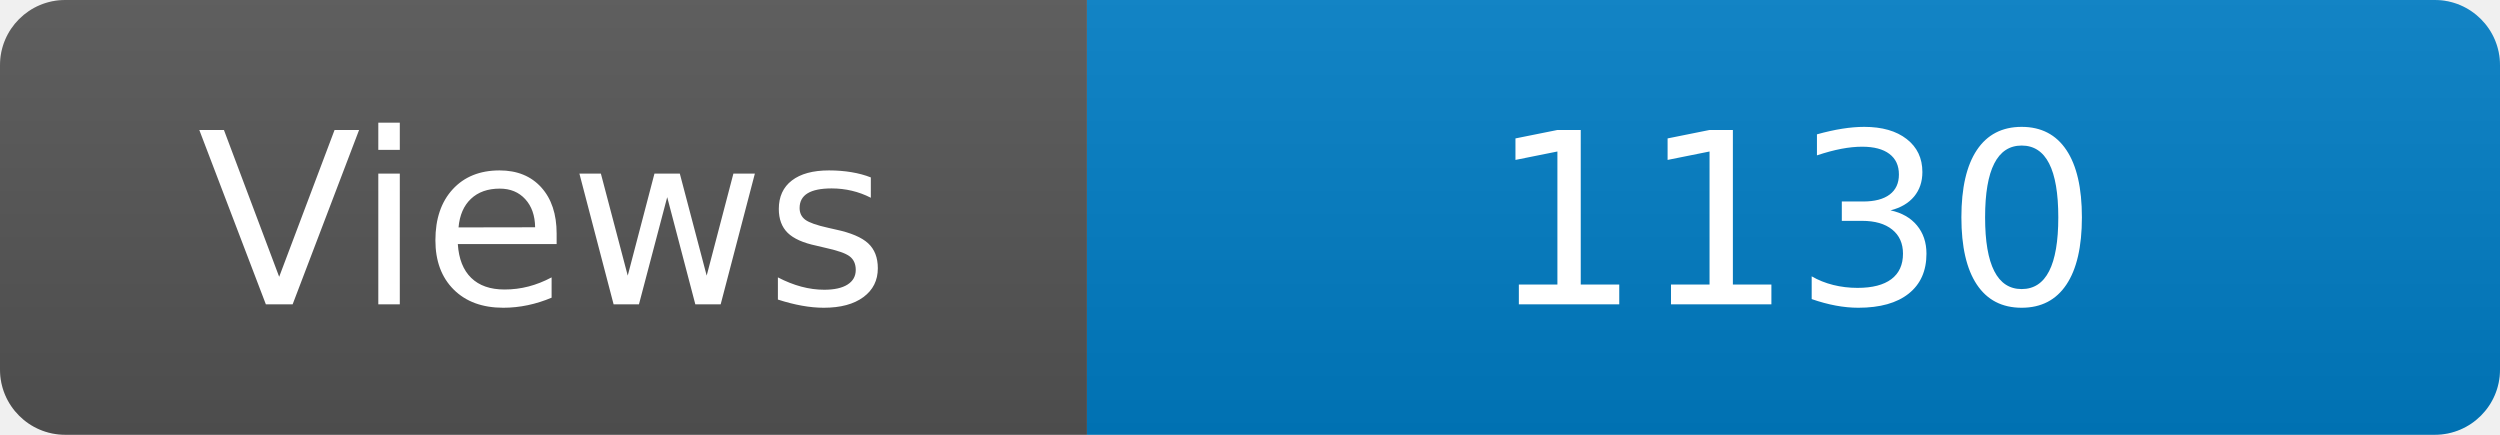
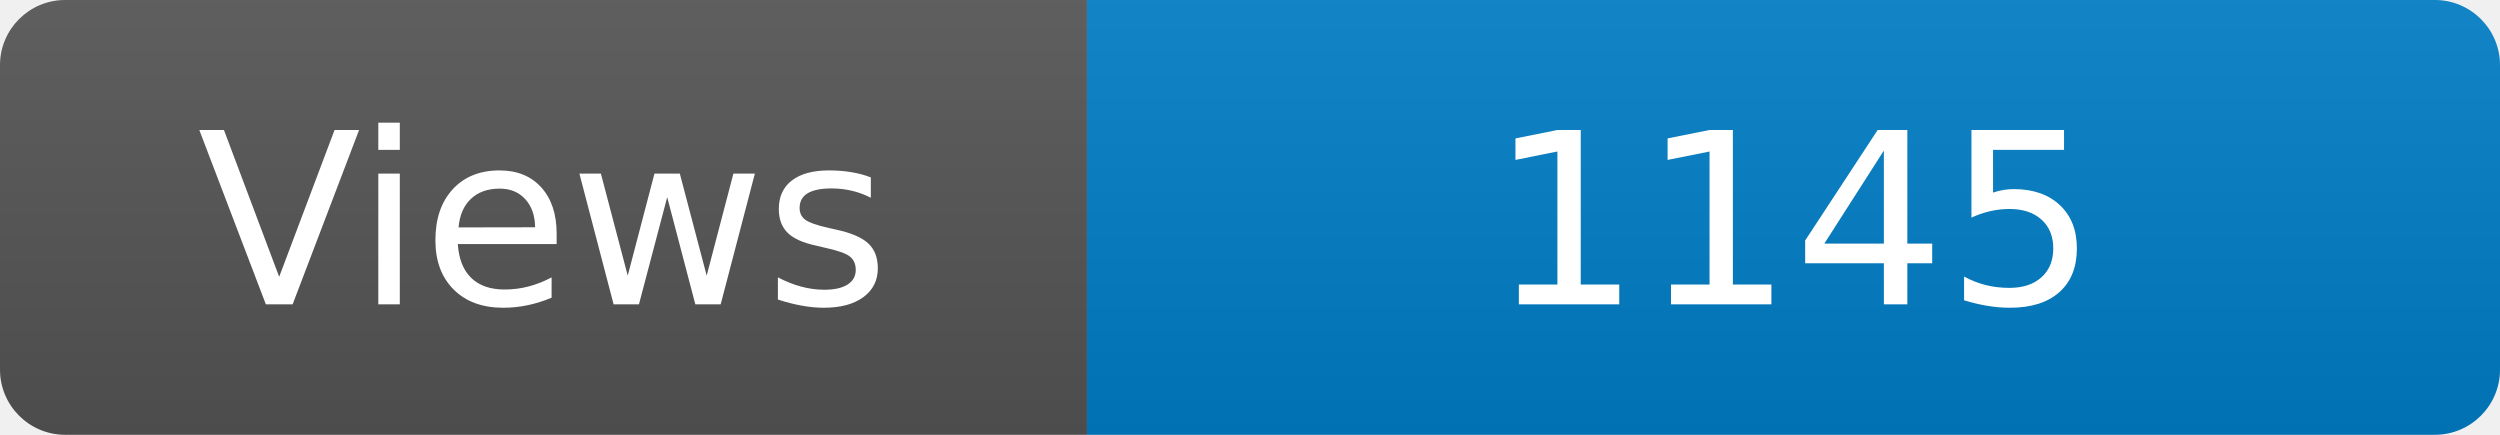
<svg xmlns="http://www.w3.org/2000/svg" width="115" height="20" role="img" aria-label="Maintained?: yes">
  <linearGradient id="s" x2="0" y2="100%">
    <stop offset="0" stop-color="#bbb" stop-opacity=".1" />
    <stop offset="1" stop-opacity=".1" />
  </linearGradient>
  <clipPath id="r">
    <rect width="115" height="20" rx="3" fill="#fff" />
  </clipPath>
  <g clip-path="url(#r)">
    <rect width="50" height="20" fill="#555" />
    <rect x="50" width="160" height="20" fill="#007ec6" />
    <rect width="115" height="20" fill="url(#s)" />
  </g>
  <g fill="#fff" text-anchor="middle" font-family="Verdana,Geneva,DejaVu Sans,sans-serif" font-size="110">
    <text x="250" y="140" transform="scale(.1)" fill="#fff">Views</text>
-     <text x="825" y="140" transform="scale(.1)" fill="#fff">1130</text>
+     <text x="825" y="140" transform="scale(.1)" fill="#fff">1145</text>
  </g>
</svg>
